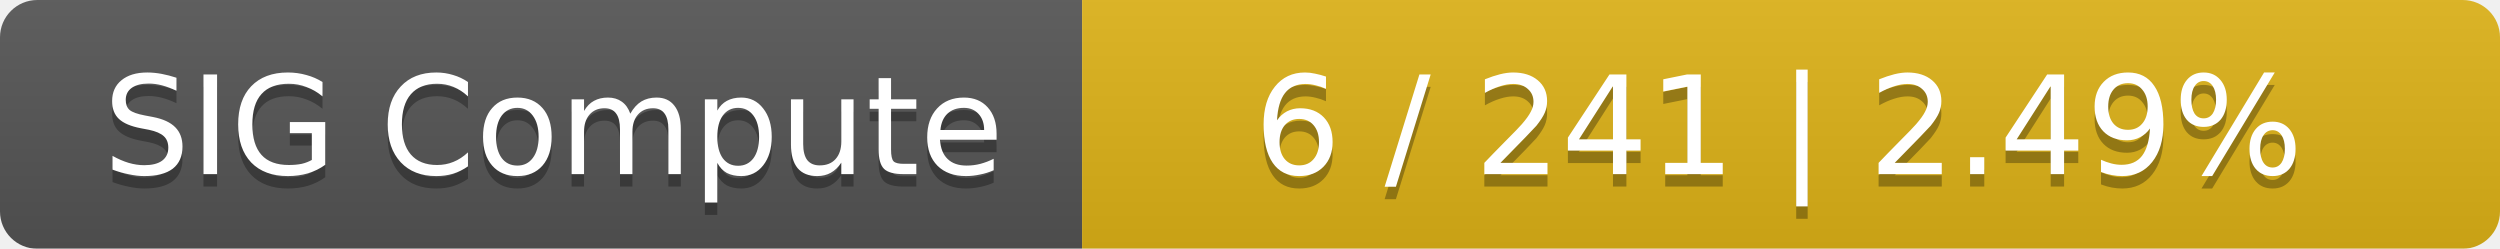
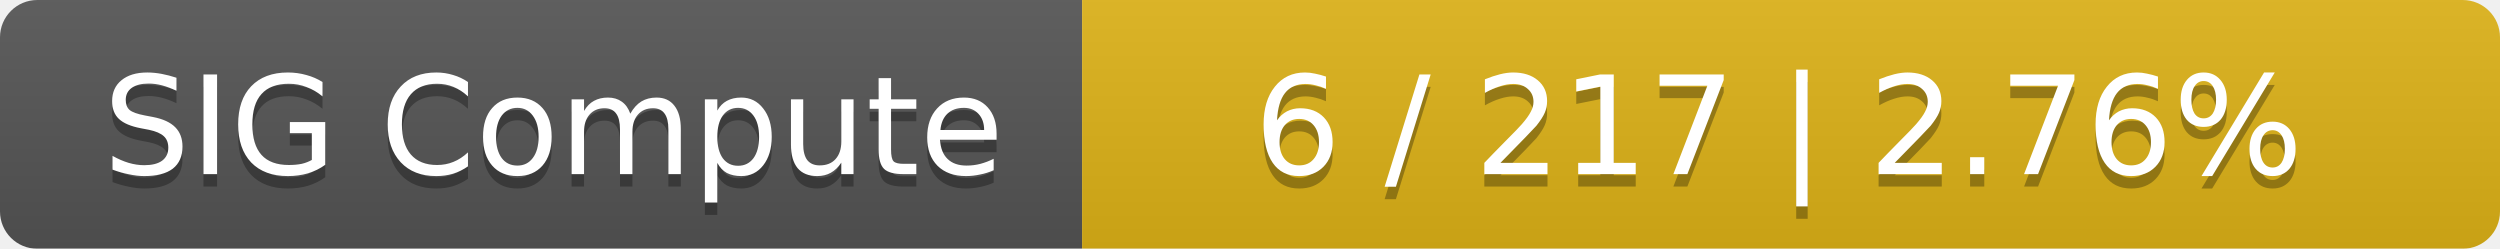
<svg xmlns="http://www.w3.org/2000/svg" width="201" height="20">
  <linearGradient id="smooth" x2="0" y2="100%">
    <stop offset="0" stop-color="#bbb" stop-opacity=".1" />
    <stop offset="1" stop-opacity=".1" />
  </linearGradient>
  <mask id="round">
    <rect width="201" height="20" rx="3" fill="#fff" />
  </mask>
  <g mask="url(#round)">
    <rect width="87" height="20" fill="#555" />
    <rect x="87" width="114" height="20" fill="#dfb317" />
    <rect width="201" height="20" fill="url(#smooth)" />
  </g>
  <g fill="#fff" text-anchor="middle" font-family="DejaVu Sans,Verdana,Geneva,sans-serif" font-size="11">
    <text x="44.5" y="15" fill="#010101" fill-opacity=".3">SIG Compute</text>
    <text x="44.5" y="14">SIG Compute</text>
-     <text x="143" y="15" fill="#010101" fill-opacity=".3">6 / 241    |    2.49%</text>
-     <text x="143" y="14">6 / 241    |    2.49%</text>
+     <text x="143" y="15" fill="#010101" fill-opacity=".3">6 / 217    |    2.76%</text>
+     <text x="143" y="14">6 / 217    |    2.76%</text>
  </g>
</svg>
